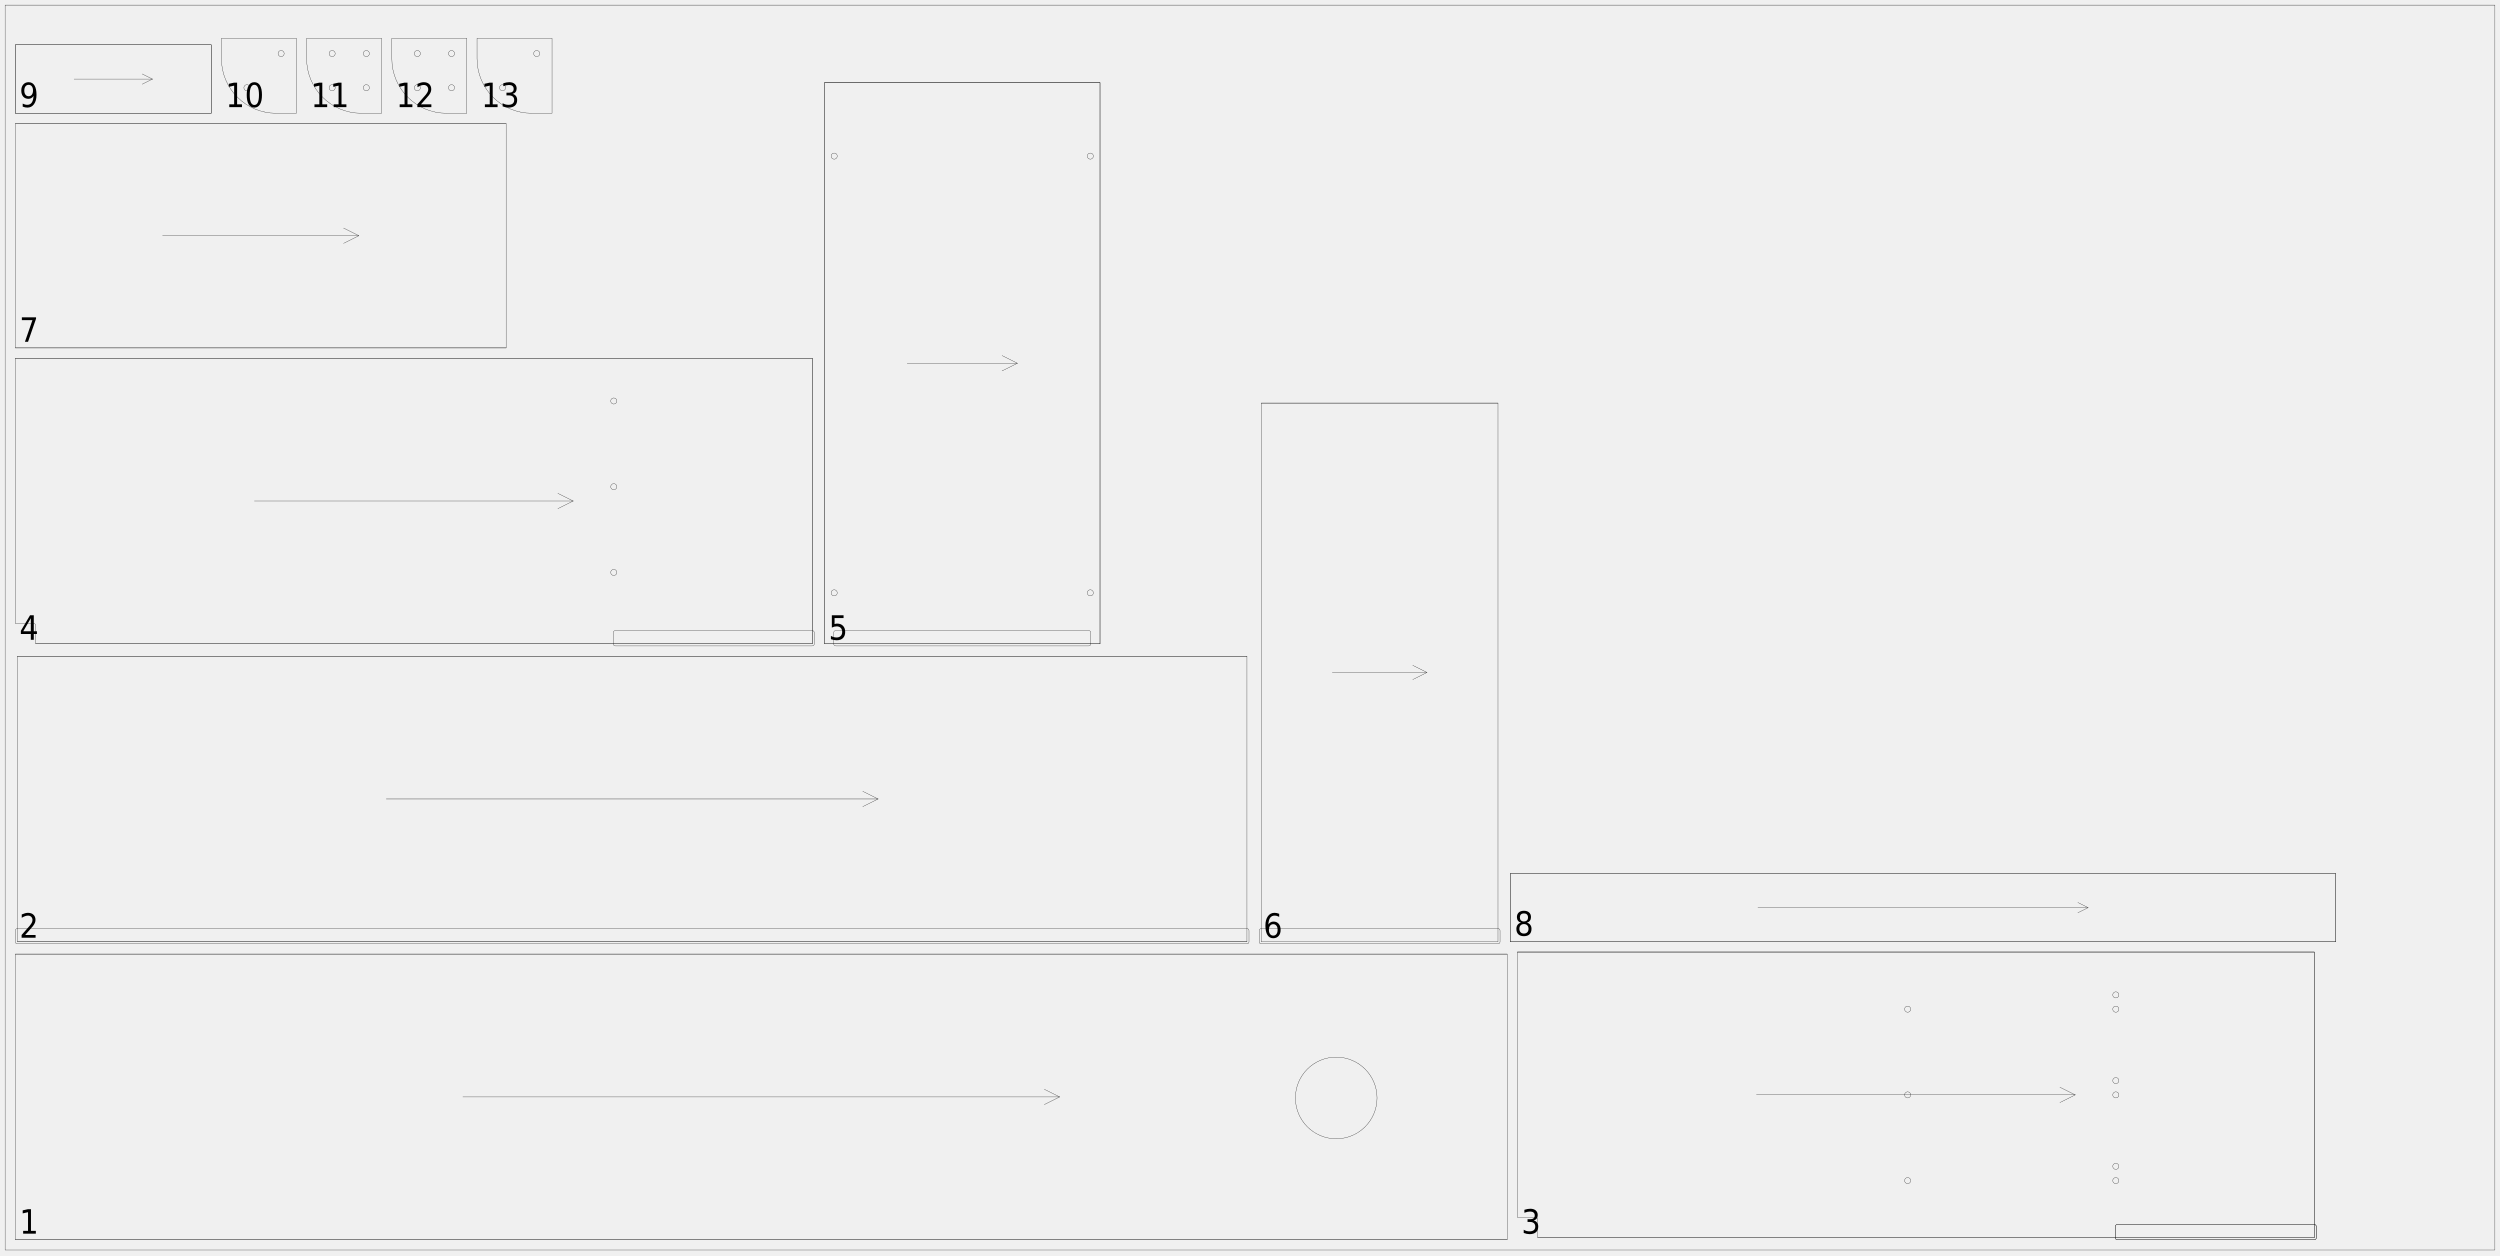
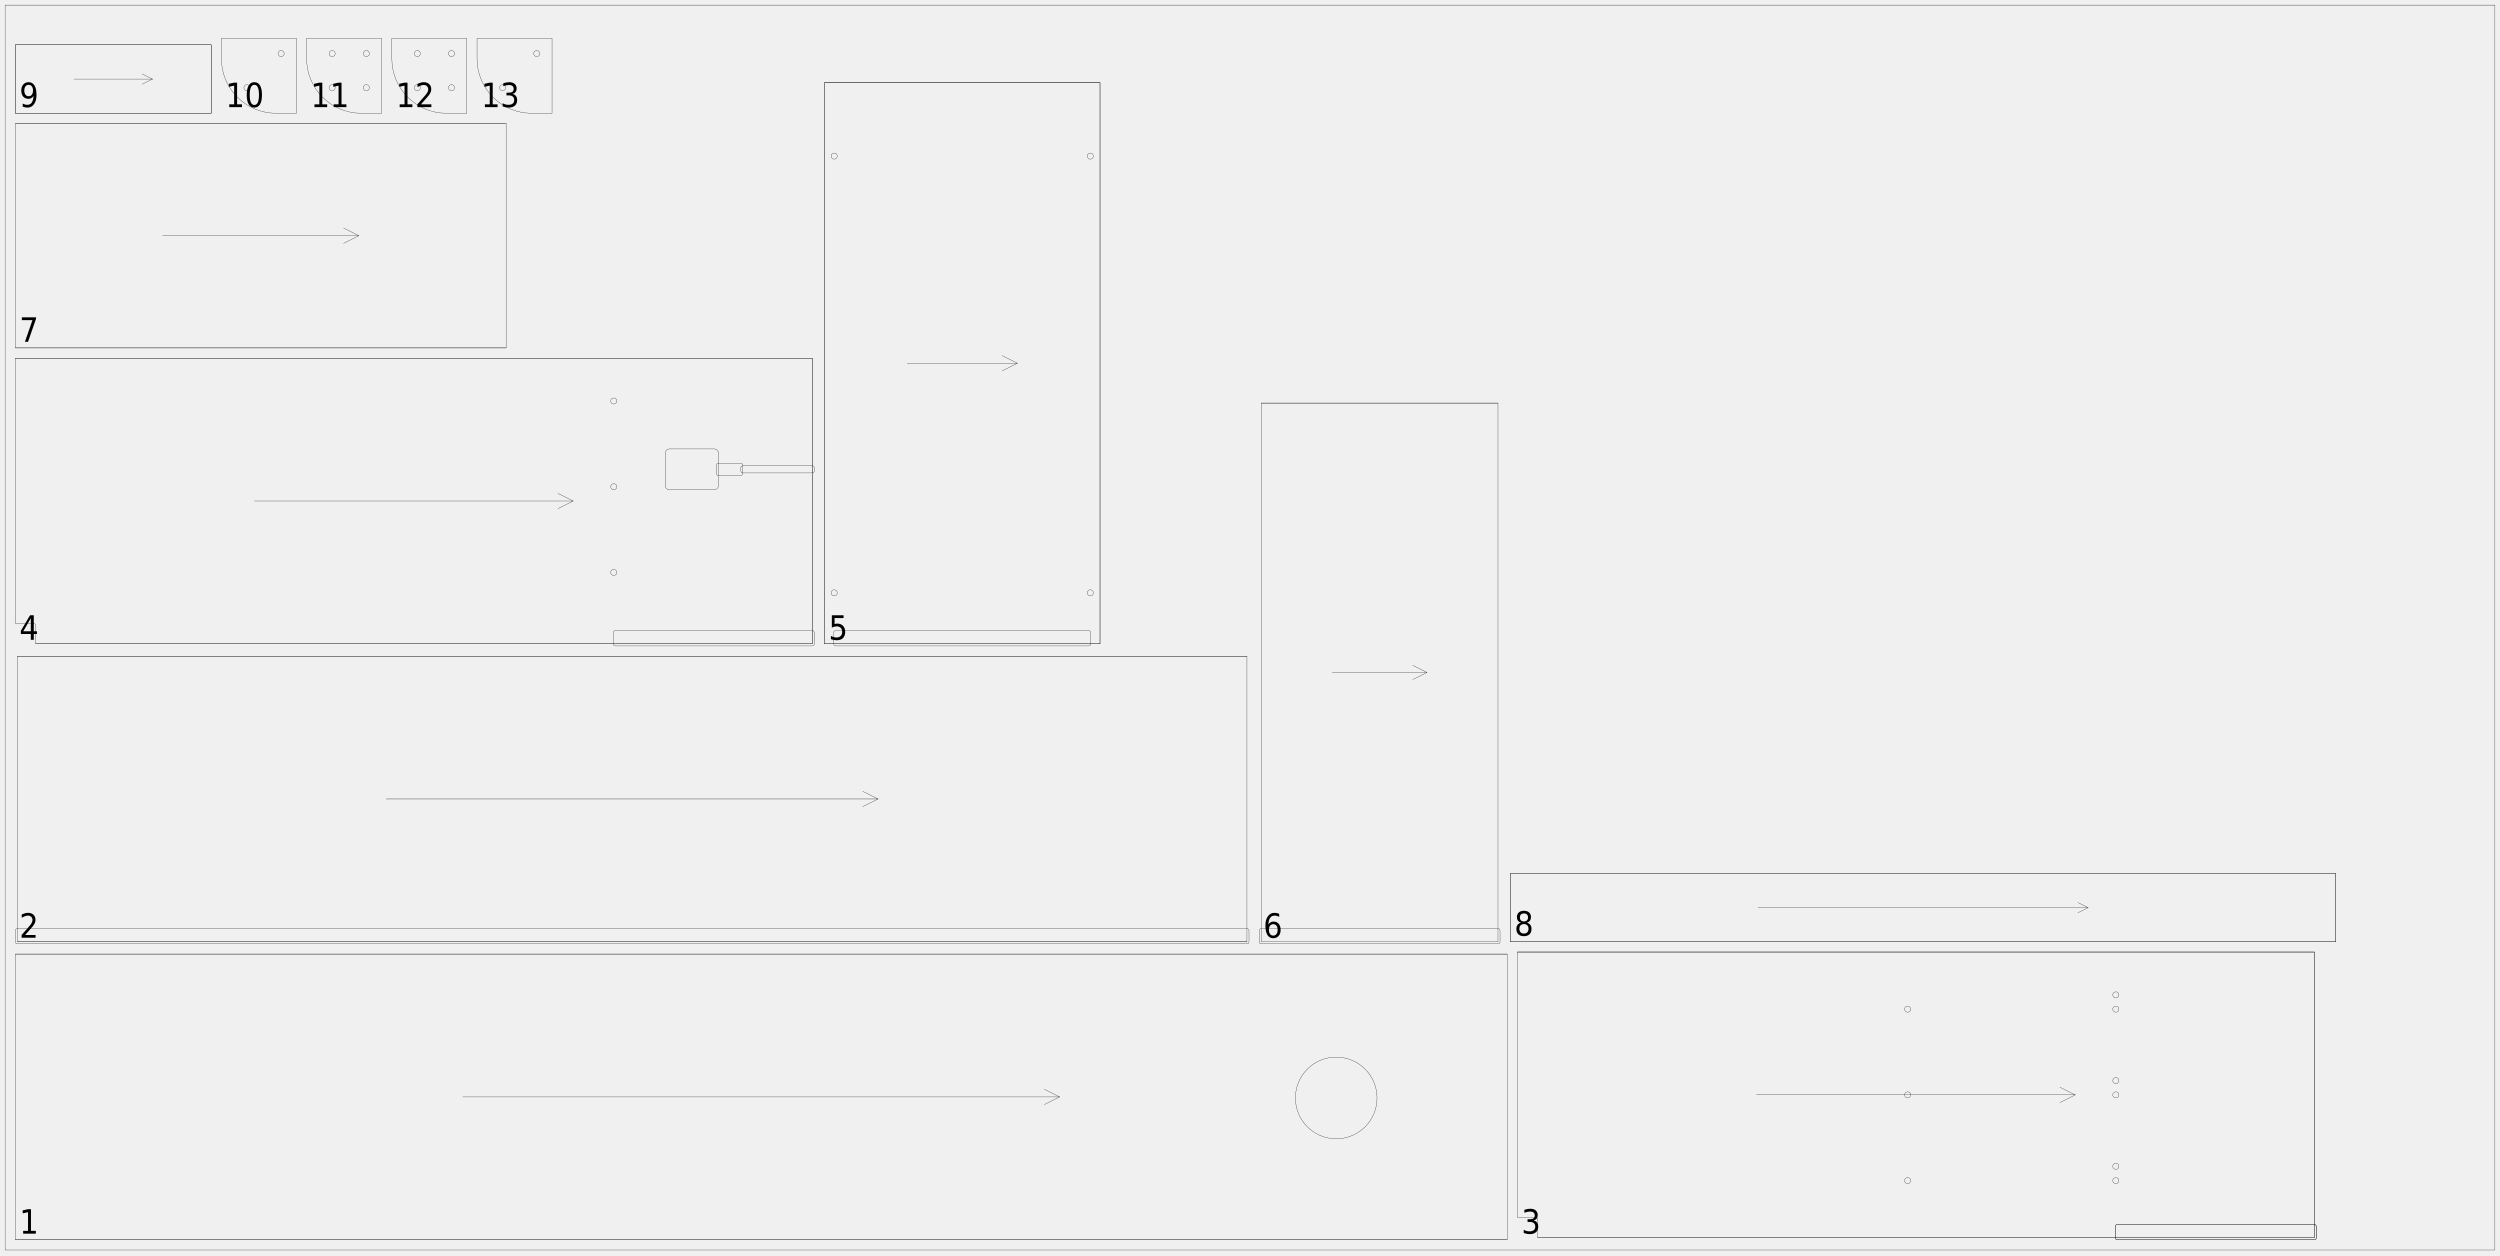
<svg xmlns="http://www.w3.org/2000/svg" width="2450mm" height="1230mm" viewBox="0 0 1000000 502041">
  <defs>
    <style>.walnut_19_sheet_04-C1 {stroke: #000000; stroke-width: 102; stroke-opacity: 1.000; fill: none; fill-opacity: 1.000;}</style>
    <style>.walnut_19_sheet_04-C2 {stroke: none; stroke-width: none; stroke-opacity: 1.000; fill: #000000; fill-opacity: 1.000;}</style>
  </defs>
  <rect fill="#ffffff" x="0" y="0" width="1000000" height="502041" fill-opacity="0.0" />
  <g stroke-linecap="round" stroke-linejoin="round" fill-rule="evenodd">
    <path d="M 6122 495918 l 596735 0 l 0 -114286 l -596735 0 l 0 114286" class="walnut_19_sheet_04-C1" vector-effect="non-scaling-stroke" style="stroke-width:1px;vector-effect:non-scaling-stroke" />
    <path d="M 550816 439184 c 0 9017 -7310 16327 -16327 16327 c -9017 0 -16327 -7310 -16327 -16327 c 0 -9017 7310 -16327 16327 -16327 c 9017 0 16327 7310 16327 16327" class="walnut_19_sheet_04-C1" vector-effect="non-scaling-stroke" style="stroke-width:1px;vector-effect:non-scaling-stroke" />
    <path d="M 6122 495918 l 596735 0" class="walnut_19_sheet_04-C1" vector-effect="non-scaling-stroke" style="stroke-width:1px;vector-effect:non-scaling-stroke" />
    <path d="M 6122 381633 l 596735 0" class="walnut_19_sheet_04-C1" vector-effect="non-scaling-stroke" style="stroke-width:1px;vector-effect:non-scaling-stroke" />
    <path d="M 185143 438776 l 238694 0" class="walnut_19_sheet_04-C1" vector-effect="non-scaling-stroke" style="stroke-width:1px;vector-effect:non-scaling-stroke" />
    <path d="M 417714 441837 l 6122 -3061" class="walnut_19_sheet_04-C1" vector-effect="non-scaling-stroke" style="stroke-width:1px;vector-effect:non-scaling-stroke" />
    <path d="M 417714 435714 l 6122 3061" class="walnut_19_sheet_04-C1" vector-effect="non-scaling-stroke" style="stroke-width:1px;vector-effect:non-scaling-stroke" />
    <path d="M 6943 376731 l 491837 0 l 0 -114286 l -491837 0 l 0 114286" class="walnut_19_sheet_04-C1" vector-effect="non-scaling-stroke" style="stroke-width:1px;vector-effect:non-scaling-stroke" />
    <path d="M 6939 377551 l 491845 0 c 451 0 816 -365 816 -816 l 0 -4494 c 0 -451 -365 -816 -816 -816 l -491845 0 c -451 0 -816 365 -816 816 l 0 4494 c 0 451 365 816 816 816" class="walnut_19_sheet_04-C1" vector-effect="non-scaling-stroke" style="stroke-width:1px;vector-effect:non-scaling-stroke" />
    <path d="M 6943 376731 l 491837 0" class="walnut_19_sheet_04-C1" vector-effect="non-scaling-stroke" style="stroke-width:1px;vector-effect:non-scaling-stroke" />
    <path d="M 6943 262445 l 491837 0" class="walnut_19_sheet_04-C1" vector-effect="non-scaling-stroke" style="stroke-width:1px;vector-effect:non-scaling-stroke" />
    <path d="M 154494 319588 l 196735 0" class="walnut_19_sheet_04-C1" vector-effect="non-scaling-stroke" style="stroke-width:1px;vector-effect:non-scaling-stroke" />
    <path d="M 345106 322649 l 6122 -3061" class="walnut_19_sheet_04-C1" vector-effect="non-scaling-stroke" style="stroke-width:1px;vector-effect:non-scaling-stroke" />
    <path d="M 345106 316527 l 6122 3061" class="walnut_19_sheet_04-C1" vector-effect="non-scaling-stroke" style="stroke-width:1px;vector-effect:non-scaling-stroke" />
    <path d="M 615102 487751 l 0 7347 l 310612 0 l 0 -114286 l -318776 0 l 0 106122 l 7347 0 c 451 0 816 365 816 816" class="walnut_19_sheet_04-C1" vector-effect="non-scaling-stroke" style="stroke-width:1px;vector-effect:non-scaling-stroke" />
    <path d="M 846939 495918 l 78780 0 c 451 0 816 -365 816 -816 l 0 -4494 c 0 -451 -365 -816 -816 -816 l -78780 0 c -451 0 -816 365 -816 816 l 0 4494 c 0 451 365 816 816 816" class="walnut_19_sheet_04-C1" vector-effect="non-scaling-stroke" style="stroke-width:1px;vector-effect:non-scaling-stroke" />
    <path d="M 846939 495918 l 78780 0 c 451 0 816 -365 816 -816 l 0 -4494 c 0 -451 -365 -816 -816 -816 l -78780 0 c -451 0 -816 365 -816 816 l 0 4494 c 0 451 365 816 816 816" class="walnut_19_sheet_04-C1" vector-effect="non-scaling-stroke" style="stroke-width:1px;vector-effect:non-scaling-stroke" />
    <path d="M 847551 466527 c 0 676 -548 1224 -1224 1224 c -676 0 -1224 -548 -1224 -1224 c 0 -676 548 -1224 1224 -1224 c 676 0 1224 548 1224 1224" class="walnut_19_sheet_04-C1" vector-effect="non-scaling-stroke" style="stroke-width:1px;vector-effect:non-scaling-stroke" />
    <path d="M 847551 432241 c 0 676 -548 1224 -1224 1224 c -676 0 -1224 -548 -1224 -1224 c 0 -676 548 -1224 1224 -1224 c 676 0 1224 548 1224 1224" class="walnut_19_sheet_04-C1" vector-effect="non-scaling-stroke" style="stroke-width:1px;vector-effect:non-scaling-stroke" />
    <path d="M 847551 397955 c 0 676 -548 1224 -1224 1224 c -676 0 -1224 -548 -1224 -1224 c 0 -676 548 -1224 1224 -1224 c 676 0 1224 548 1224 1224" class="walnut_19_sheet_04-C1" vector-effect="non-scaling-stroke" style="stroke-width:1px;vector-effect:non-scaling-stroke" />
    <path d="M 847551 472241 c 0 676 -548 1224 -1224 1224 c -676 0 -1224 -548 -1224 -1224 c 0 -676 548 -1224 1224 -1224 c 676 0 1224 548 1224 1224" class="walnut_19_sheet_04-C1" vector-effect="non-scaling-stroke" style="stroke-width:1px;vector-effect:non-scaling-stroke" />
    <path d="M 847551 437955 c 0 676 -548 1224 -1224 1224 c -676 0 -1224 -548 -1224 -1224 c 0 -676 548 -1224 1224 -1224 c 676 0 1224 548 1224 1224" class="walnut_19_sheet_04-C1" vector-effect="non-scaling-stroke" style="stroke-width:1px;vector-effect:non-scaling-stroke" />
    <path d="M 847551 403669 c 0 676 -548 1224 -1224 1224 c -676 0 -1224 -548 -1224 -1224 c 0 -676 548 -1224 1224 -1224 c 676 0 1224 548 1224 1224" class="walnut_19_sheet_04-C1" vector-effect="non-scaling-stroke" style="stroke-width:1px;vector-effect:non-scaling-stroke" />
    <path d="M 764286 472241 c 0 676 -548 1224 -1224 1224 c -676 0 -1224 -548 -1224 -1224 c 0 -676 548 -1224 1224 -1224 c 676 0 1224 548 1224 1224" class="walnut_19_sheet_04-C1" vector-effect="non-scaling-stroke" style="stroke-width:1px;vector-effect:non-scaling-stroke" />
    <path d="M 764286 437955 c 0 676 -548 1224 -1224 1224 c -676 0 -1224 -548 -1224 -1224 c 0 -676 548 -1224 1224 -1224 c 676 0 1224 548 1224 1224" class="walnut_19_sheet_04-C1" vector-effect="non-scaling-stroke" style="stroke-width:1px;vector-effect:non-scaling-stroke" />
    <path d="M 764286 403669 c 0 676 -548 1224 -1224 1224 c -676 0 -1224 -548 -1224 -1224 c 0 -676 548 -1224 1224 -1224 c 676 0 1224 548 1224 1224" class="walnut_19_sheet_04-C1" vector-effect="non-scaling-stroke" style="stroke-width:1px;vector-effect:non-scaling-stroke" />
    <path d="M 615102 495098 l 310612 0" class="walnut_19_sheet_04-C1" vector-effect="non-scaling-stroke" style="stroke-width:1px;vector-effect:non-scaling-stroke" />
    <path d="M 606939 380812 l 318776 0" class="walnut_19_sheet_04-C1" vector-effect="non-scaling-stroke" style="stroke-width:1px;vector-effect:non-scaling-stroke" />
    <path d="M 925714 495098 l 0 -114286" class="walnut_19_sheet_04-C1" vector-effect="non-scaling-stroke" style="stroke-width:1px;vector-effect:non-scaling-stroke" />
    <path d="M 702571 437955 l 127510 0" class="walnut_19_sheet_04-C1" vector-effect="non-scaling-stroke" style="stroke-width:1px;vector-effect:non-scaling-stroke" />
    <path d="M 823959 441016 l 6122 -3061" class="walnut_19_sheet_04-C1" vector-effect="non-scaling-stroke" style="stroke-width:1px;vector-effect:non-scaling-stroke" />
    <path d="M 823959 434894 l 6122 3061" class="walnut_19_sheet_04-C1" vector-effect="non-scaling-stroke" style="stroke-width:1px;vector-effect:non-scaling-stroke" />
    <path d="M 14286 250196 l 0 7347 l 310612 0 l 0 -114286 l -318776 0 l 0 106122 l 7347 0 c 451 0 816 365 816 816" class="walnut_19_sheet_04-C1" vector-effect="non-scaling-stroke" style="stroke-width:1px;vector-effect:non-scaling-stroke" />
    <path d="M 246122 258363 l 78780 0 c 451 0 816 -365 816 -816 l 0 -4494 c 0 -451 -365 -816 -816 -816 l -78780 0 c -451 0 -816 365 -816 816 l 0 4494 c 0 451 365 816 816 816" class="walnut_19_sheet_04-C1" vector-effect="non-scaling-stroke" style="stroke-width:1px;vector-effect:non-scaling-stroke" />
+     <path d="M 267755 195910 l 17959 0 c 902 0 1633 -731 1633 -1633 l 0 -13061 c 0 -902 -731 -1633 -1633 -1633 l -17959 0 c -902 0 -1633 731 -1633 1633 l 0 13061 c 0 902 731 1633 1633 1633" class="walnut_19_sheet_04-C1" vector-effect="non-scaling-stroke" style="stroke-width:1px;vector-effect:non-scaling-stroke" />
+     <path d="M 287347 190196 l 8980 0 c 451 0 816 -365 816 -816 l 0 -3265 c 0 -451 -365 -816 -816 -816 l -8980 0 c -451 0 -816 365 -816 816 l 0 3265 c 0 451 365 816 816 816" class="walnut_19_sheet_04-C1" vector-effect="non-scaling-stroke" style="stroke-width:1px;vector-effect:non-scaling-stroke" />
+     <path d="M 297143 189176 l 27759 0 c 451 0 816 -365 816 -816 l 0 -1224 c 0 -451 -365 -816 -816 -816 l -27759 0 c -451 0 -816 365 -816 816 l 0 1224 c 0 451 365 816 816 816" class="walnut_19_sheet_04-C1" vector-effect="non-scaling-stroke" style="stroke-width:1px;vector-effect:non-scaling-stroke" />
    <path d="M 246735 228971 c 0 676 -548 1224 -1224 1224 c -676 0 -1224 -548 -1224 -1224 c 0 -676 548 -1224 1224 -1224 c 676 0 1224 548 1224 1224" class="walnut_19_sheet_04-C1" vector-effect="non-scaling-stroke" style="stroke-width:1px;vector-effect:non-scaling-stroke" />
    <path d="M 246735 194686 c 0 676 -548 1224 -1224 1224 c -676 0 -1224 -548 -1224 -1224 c 0 -676 548 -1224 1224 -1224 c 676 0 1224 548 1224 1224" class="walnut_19_sheet_04-C1" vector-effect="non-scaling-stroke" style="stroke-width:1px;vector-effect:non-scaling-stroke" />
    <path d="M 246735 160400 c 0 676 -548 1224 -1224 1224 c -676 0 -1224 -548 -1224 -1224 c 0 -676 548 -1224 1224 -1224 c 676 0 1224 548 1224 1224" class="walnut_19_sheet_04-C1" vector-effect="non-scaling-stroke" style="stroke-width:1px;vector-effect:non-scaling-stroke" />
    <path d="M 14286 257543 l 310612 0" class="walnut_19_sheet_04-C1" vector-effect="non-scaling-stroke" style="stroke-width:1px;vector-effect:non-scaling-stroke" />
    <path d="M 6122 143257 l 318776 0" class="walnut_19_sheet_04-C1" vector-effect="non-scaling-stroke" style="stroke-width:1px;vector-effect:non-scaling-stroke" />
    <path d="M 324898 257543 l 0 -114286" class="walnut_19_sheet_04-C1" vector-effect="non-scaling-stroke" style="stroke-width:1px;vector-effect:non-scaling-stroke" />
    <path d="M 101755 200400 l 127510 0" class="walnut_19_sheet_04-C1" vector-effect="non-scaling-stroke" style="stroke-width:1px;vector-effect:non-scaling-stroke" />
    <path d="M 223143 203461 l 6122 -3061" class="walnut_19_sheet_04-C1" vector-effect="non-scaling-stroke" style="stroke-width:1px;vector-effect:non-scaling-stroke" />
    <path d="M 223143 197339 l 6122 3061" class="walnut_19_sheet_04-C1" vector-effect="non-scaling-stroke" style="stroke-width:1px;vector-effect:non-scaling-stroke" />
    <path d="M 329800 257543 l 110204 0 l 0 -224490 l -110204 0 l 0 224490" class="walnut_19_sheet_04-C1" vector-effect="non-scaling-stroke" style="stroke-width:1px;vector-effect:non-scaling-stroke" />
    <path d="M 334290 258363 l 101224 0 c 451 0 816 -365 816 -816 l 0 -4494 c 0 -451 -365 -816 -816 -816 l -101224 0 c -451 0 -816 365 -816 816 l 0 4494 c 0 451 365 816 816 816" class="walnut_19_sheet_04-C1" vector-effect="non-scaling-stroke" style="stroke-width:1px;vector-effect:non-scaling-stroke" />
    <path d="M 334902 237135 c 0 676 -548 1224 -1224 1224 c -676 0 -1224 -548 -1224 -1224 c 0 -676 548 -1224 1224 -1224 c 676 0 1224 548 1224 1224" class="walnut_19_sheet_04-C1" vector-effect="non-scaling-stroke" style="stroke-width:1px;vector-effect:non-scaling-stroke" />
    <path d="M 334902 62441 c 0 676 -548 1224 -1224 1224 c -676 0 -1224 -548 -1224 -1224 c 0 -676 548 -1224 1224 -1224 c 676 0 1224 548 1224 1224" class="walnut_19_sheet_04-C1" vector-effect="non-scaling-stroke" style="stroke-width:1px;vector-effect:non-scaling-stroke" />
    <path d="M 437351 237135 c 0 676 -548 1224 -1224 1224 c -676 0 -1224 -548 -1224 -1224 c 0 -676 548 -1224 1224 -1224 c 676 0 1224 548 1224 1224" class="walnut_19_sheet_04-C1" vector-effect="non-scaling-stroke" style="stroke-width:1px;vector-effect:non-scaling-stroke" />
    <path d="M 437351 62441 c 0 676 -548 1224 -1224 1224 c -676 0 -1224 -548 -1224 -1224 c 0 -676 548 -1224 1224 -1224 c 676 0 1224 548 1224 1224" class="walnut_19_sheet_04-C1" vector-effect="non-scaling-stroke" style="stroke-width:1px;vector-effect:non-scaling-stroke" />
    <path d="M 329800 257543 l 110204 0" class="walnut_19_sheet_04-C1" vector-effect="non-scaling-stroke" style="stroke-width:1px;vector-effect:non-scaling-stroke" />
    <path d="M 329800 33053 l 110204 0" class="walnut_19_sheet_04-C1" vector-effect="non-scaling-stroke" style="stroke-width:1px;vector-effect:non-scaling-stroke" />
    <path d="M 440004 257543 l 0 -224490" class="walnut_19_sheet_04-C1" vector-effect="non-scaling-stroke" style="stroke-width:1px;vector-effect:non-scaling-stroke" />
    <path d="M 329800 257543 l 0 -224490" class="walnut_19_sheet_04-C1" vector-effect="non-scaling-stroke" style="stroke-width:1px;vector-effect:non-scaling-stroke" />
    <path d="M 362861 145298 l 44082 0" class="walnut_19_sheet_04-C1" vector-effect="non-scaling-stroke" style="stroke-width:1px;vector-effect:non-scaling-stroke" />
    <path d="M 400820 148359 l 6122 -3061" class="walnut_19_sheet_04-C1" vector-effect="non-scaling-stroke" style="stroke-width:1px;vector-effect:non-scaling-stroke" />
    <path d="M 400820 142237 l 6122 3061" class="walnut_19_sheet_04-C1" vector-effect="non-scaling-stroke" style="stroke-width:1px;vector-effect:non-scaling-stroke" />
    <path d="M 504502 376731 l 94694 0 l 0 -215510 l -94694 0 l 0 215510" class="walnut_19_sheet_04-C1" vector-effect="non-scaling-stroke" style="stroke-width:1px;vector-effect:non-scaling-stroke" />
    <path d="M 504498 377551 l 94702 0 c 451 0 816 -365 816 -816 l 0 -4494 c 0 -451 -365 -816 -816 -816 l -94702 0 c -451 0 -816 365 -816 816 l 0 4494 c 0 451 365 816 816 816" class="walnut_19_sheet_04-C1" vector-effect="non-scaling-stroke" style="stroke-width:1px;vector-effect:non-scaling-stroke" />
    <path d="M 504502 161220 l 94694 0" class="walnut_19_sheet_04-C1" vector-effect="non-scaling-stroke" style="stroke-width:1px;vector-effect:non-scaling-stroke" />
    <path d="M 532910 268976 l 37878 0" class="walnut_19_sheet_04-C1" vector-effect="non-scaling-stroke" style="stroke-width:1px;vector-effect:non-scaling-stroke" />
    <path d="M 565106 271816 l 5682 -2841" class="walnut_19_sheet_04-C1" vector-effect="non-scaling-stroke" style="stroke-width:1px;vector-effect:non-scaling-stroke" />
    <path d="M 565106 266135 l 5682 2841" class="walnut_19_sheet_04-C1" vector-effect="non-scaling-stroke" style="stroke-width:1px;vector-effect:non-scaling-stroke" />
    <path d="M 6122 139176 l 196327 0 l 0 -89796 l -196327 0 l 0 89796" class="walnut_19_sheet_04-C1" vector-effect="non-scaling-stroke" style="stroke-width:1px;vector-effect:non-scaling-stroke" />
    <path d="M 6122 139176 l 196327 0" class="walnut_19_sheet_04-C1" vector-effect="non-scaling-stroke" style="stroke-width:1px;vector-effect:non-scaling-stroke" />
    <path d="M 6122 49380 l 196327 0" class="walnut_19_sheet_04-C1" vector-effect="non-scaling-stroke" style="stroke-width:1px;vector-effect:non-scaling-stroke" />
    <path d="M 65020 94278 l 78531 0" class="walnut_19_sheet_04-C1" vector-effect="non-scaling-stroke" style="stroke-width:1px;vector-effect:non-scaling-stroke" />
    <path d="M 137429 97339 l 6122 -3061" class="walnut_19_sheet_04-C1" vector-effect="non-scaling-stroke" style="stroke-width:1px;vector-effect:non-scaling-stroke" />
    <path d="M 137429 91216 l 6122 3061" class="walnut_19_sheet_04-C1" vector-effect="non-scaling-stroke" style="stroke-width:1px;vector-effect:non-scaling-stroke" />
    <path d="M 604098 376731 l 330204 0 l 0 -27347 l -330204 0 l 0 27347" class="walnut_19_sheet_04-C1" vector-effect="non-scaling-stroke" style="stroke-width:1px;vector-effect:non-scaling-stroke" />
    <path d="M 604098 376731 l 330204 0" class="walnut_19_sheet_04-C1" vector-effect="non-scaling-stroke" style="stroke-width:1px;vector-effect:non-scaling-stroke" />
    <path d="M 604098 349384 l 330204 0" class="walnut_19_sheet_04-C1" vector-effect="non-scaling-stroke" style="stroke-width:1px;vector-effect:non-scaling-stroke" />
    <path d="M 934302 376731 l 0 -27347" class="walnut_19_sheet_04-C1" vector-effect="non-scaling-stroke" style="stroke-width:1px;vector-effect:non-scaling-stroke" />
    <path d="M 604098 376731 l 0 -27347" class="walnut_19_sheet_04-C1" vector-effect="non-scaling-stroke" style="stroke-width:1px;vector-effect:non-scaling-stroke" />
    <path d="M 703159 363057 l 132082 0" class="walnut_19_sheet_04-C1" vector-effect="non-scaling-stroke" style="stroke-width:1px;vector-effect:non-scaling-stroke" />
    <path d="M 831139 365108 l 4102 -2051" class="walnut_19_sheet_04-C1" vector-effect="non-scaling-stroke" style="stroke-width:1px;vector-effect:non-scaling-stroke" />
    <path d="M 831139 361006 l 4102 2051" class="walnut_19_sheet_04-C1" vector-effect="non-scaling-stroke" style="stroke-width:1px;vector-effect:non-scaling-stroke" />
    <path d="M 6122 45298 l 78367 0 l 0 -27347 l -78367 0 l 0 27347" class="walnut_19_sheet_04-C1" vector-effect="non-scaling-stroke" style="stroke-width:1px;vector-effect:non-scaling-stroke" />
    <path d="M 6122 45298 l 78367 0" class="walnut_19_sheet_04-C1" vector-effect="non-scaling-stroke" style="stroke-width:1px;vector-effect:non-scaling-stroke" />
    <path d="M 6122 17951 l 78367 0" class="walnut_19_sheet_04-C1" vector-effect="non-scaling-stroke" style="stroke-width:1px;vector-effect:non-scaling-stroke" />
    <path d="M 84490 45298 l 0 -27347" class="walnut_19_sheet_04-C1" vector-effect="non-scaling-stroke" style="stroke-width:1px;vector-effect:non-scaling-stroke" />
    <path d="M 6122 45298 l 0 -27347" class="walnut_19_sheet_04-C1" vector-effect="non-scaling-stroke" style="stroke-width:1px;vector-effect:non-scaling-stroke" />
    <path d="M 29633 31624 l 31347 0" class="walnut_19_sheet_04-C1" vector-effect="non-scaling-stroke" style="stroke-width:1px;vector-effect:non-scaling-stroke" />
    <path d="M 56878 33676 l 4102 -2051" class="walnut_19_sheet_04-C1" vector-effect="non-scaling-stroke" style="stroke-width:1px;vector-effect:non-scaling-stroke" />
    <path d="M 56878 29573 l 4102 2051" class="walnut_19_sheet_04-C1" vector-effect="non-scaling-stroke" style="stroke-width:1px;vector-effect:non-scaling-stroke" />
    <path d="M 88571 23461 c 0 12060 9777 21837 21837 21837 l 8163 0 l 0 -30000 l -30000 0 l 0 8163" class="walnut_19_sheet_04-C1" vector-effect="non-scaling-stroke" style="stroke-width:1px;vector-effect:non-scaling-stroke" />
    <path d="M 100000 35094 c 0 676 -548 1224 -1224 1224 c -676 0 -1224 -548 -1224 -1224 c 0 -676 548 -1224 1224 -1224 c 676 0 1224 548 1224 1224" class="walnut_19_sheet_04-C1" vector-effect="non-scaling-stroke" style="stroke-width:1px;vector-effect:non-scaling-stroke" />
    <path d="M 113673 21420 c 0 676 -548 1224 -1224 1224 c -676 0 -1224 -548 -1224 -1224 c 0 -676 548 -1224 1224 -1224 c 676 0 1224 548 1224 1224" class="walnut_19_sheet_04-C1" vector-effect="non-scaling-stroke" style="stroke-width:1px;vector-effect:non-scaling-stroke" />
    <path d="M 122653 23461 c 0 12060 9777 21837 21837 21837 l 8163 0 l 0 -30000 l -30000 0 l 0 8163" class="walnut_19_sheet_04-C1" vector-effect="non-scaling-stroke" style="stroke-width:1px;vector-effect:non-scaling-stroke" />
    <path d="M 134082 35094 c 0 676 -548 1224 -1224 1224 c -676 0 -1224 -548 -1224 -1224 c 0 -676 548 -1224 1224 -1224 c 676 0 1224 548 1224 1224" class="walnut_19_sheet_04-C1" vector-effect="non-scaling-stroke" style="stroke-width:1px;vector-effect:non-scaling-stroke" />
    <path d="M 147755 21420 c 0 676 -548 1224 -1224 1224 c -676 0 -1224 -548 -1224 -1224 c 0 -676 548 -1224 1224 -1224 c 676 0 1224 548 1224 1224" class="walnut_19_sheet_04-C1" vector-effect="non-scaling-stroke" style="stroke-width:1px;vector-effect:non-scaling-stroke" />
    <path d="M 147755 35094 c 0 676 -548 1224 -1224 1224 c -676 0 -1224 -548 -1224 -1224 c 0 -676 548 -1224 1224 -1224 c 676 0 1224 548 1224 1224" class="walnut_19_sheet_04-C1" vector-effect="non-scaling-stroke" style="stroke-width:1px;vector-effect:non-scaling-stroke" />
    <path d="M 134082 21420 c 0 676 -548 1224 -1224 1224 c -676 0 -1224 -548 -1224 -1224 c 0 -676 548 -1224 1224 -1224 c 676 0 1224 548 1224 1224" class="walnut_19_sheet_04-C1" vector-effect="non-scaling-stroke" style="stroke-width:1px;vector-effect:non-scaling-stroke" />
    <path d="M 156735 23461 c 0 12060 9777 21837 21837 21837 l 8163 0 l 0 -30000 l -30000 0 l 0 8163" class="walnut_19_sheet_04-C1" vector-effect="non-scaling-stroke" style="stroke-width:1px;vector-effect:non-scaling-stroke" />
    <path d="M 181837 35094 c 0 676 -548 1224 -1224 1224 c -676 0 -1224 -548 -1224 -1224 c 0 -676 548 -1224 1224 -1224 c 676 0 1224 548 1224 1224" class="walnut_19_sheet_04-C1" vector-effect="non-scaling-stroke" style="stroke-width:1px;vector-effect:non-scaling-stroke" />
    <path d="M 168163 21420 c 0 676 -548 1224 -1224 1224 c -676 0 -1224 -548 -1224 -1224 c 0 -676 548 -1224 1224 -1224 c 676 0 1224 548 1224 1224" class="walnut_19_sheet_04-C1" vector-effect="non-scaling-stroke" style="stroke-width:1px;vector-effect:non-scaling-stroke" />
    <path d="M 168163 35094 c 0 676 -548 1224 -1224 1224 c -676 0 -1224 -548 -1224 -1224 c 0 -676 548 -1224 1224 -1224 c 676 0 1224 548 1224 1224" class="walnut_19_sheet_04-C1" vector-effect="non-scaling-stroke" style="stroke-width:1px;vector-effect:non-scaling-stroke" />
    <path d="M 181837 21420 c 0 676 -548 1224 -1224 1224 c -676 0 -1224 -548 -1224 -1224 c 0 -676 548 -1224 1224 -1224 c 676 0 1224 548 1224 1224" class="walnut_19_sheet_04-C1" vector-effect="non-scaling-stroke" style="stroke-width:1px;vector-effect:non-scaling-stroke" />
    <path d="M 190816 23461 c 0 12060 9777 21837 21837 21837 l 8163 0 l 0 -30000 l -30000 0 l 0 8163" class="walnut_19_sheet_04-C1" vector-effect="non-scaling-stroke" style="stroke-width:1px;vector-effect:non-scaling-stroke" />
    <path d="M 202245 35094 c 0 676 -548 1224 -1224 1224 c -676 0 -1224 -548 -1224 -1224 c 0 -676 548 -1224 1224 -1224 c 676 0 1224 548 1224 1224" class="walnut_19_sheet_04-C1" vector-effect="non-scaling-stroke" style="stroke-width:1px;vector-effect:non-scaling-stroke" />
    <path d="M 215918 21420 c 0 676 -548 1224 -1224 1224 c -676 0 -1224 -548 -1224 -1224 c 0 -676 548 -1224 1224 -1224 c 676 0 1224 548 1224 1224" class="walnut_19_sheet_04-C1" vector-effect="non-scaling-stroke" style="stroke-width:1px;vector-effect:non-scaling-stroke" />
    <path d="M 2041 500000 l 995918 0 l 0 -497959 l -995918 0 l 0 497959" class="walnut_19_sheet_04-C1" vector-effect="non-scaling-stroke" style="stroke-width:1px;vector-effect:non-scaling-stroke" />
    <path d="M 9258 492354 l 1949 0 l 0 -7473 l -2126 472 l 0 -1207 l 2113 -472 l 1194 0 l 0 8681 l 1949 0 l 0 1115 l -5078 0 l 0 -1115 Z" class="walnut_19_sheet_04-C2" vector-effect="non-scaling-stroke" style="stroke-width:1px;vector-effect:non-scaling-stroke" />
    <path d="M 10078 373987 l 4160 0 l 0 1115 l -5597 0 l 0 -1115 q 676 -781 1850 -2096 q 1174 -1316 1476 -1696 q 571 -715 797 -1211 q 226 -495 226 -974 q 0 -781 -492 -1273 q -492 -492 -1286 -492 q -558 0 -1181 217 q -623 217 -1332 656 l 0 -1338 q 722 -322 1348 -486 q 627 -164 1145 -164 q 1371 0 2185 761 q 814 761 814 2034 q 0 604 -203 1145 q -203 541 -741 1276 q -151 190 -942 1099 q -791 909 -2228 2542 Z" class="walnut_19_sheet_04-C2" vector-effect="non-scaling-stroke" style="stroke-width:1px;vector-effect:non-scaling-stroke" />
    <path d="M 613479 488188 q 853 203 1335 846 q 482 643 482 1588 q 0 1450 -896 2244 q -896 794 -2549 794 q -558 0 -1145 -121 q -587 -121 -1217 -364 l 0 -1279 q 499 322 1089 486 q 591 164 1234 164 q 1122 0 1709 -492 q 587 -492 587 -1430 q 0 -866 -545 -1355 q -545 -489 -1522 -489 l -1024 0 l 0 -1089 l 1069 0 q 879 0 1348 -390 q 469 -390 469 -1125 q 0 -755 -482 -1158 q -482 -404 -1381 -404 q -492 0 -1050 118 q -558 118 -1234 367 l 0 -1181 q 676 -210 1270 -315 q 594 -105 1119 -105 q 1358 0 2152 686 q 794 686 794 1854 q 0 814 -420 1375 q -420 561 -1194 778 Z" class="walnut_19_sheet_04-C2" vector-effect="non-scaling-stroke" style="stroke-width:1px;vector-effect:non-scaling-stroke" />
    <path d="M 12328 247273 l -3012 5229 l 3012 0 l 0 -5229 m -315 -1155 l 1503 0 l 0 6384 l 1253 0 l 0 1102 l -1253 0 l 0 2310 l -1188 0 l 0 -2310 l -3983 0 l 0 -1279 l 3668 -6207 Z" class="walnut_19_sheet_04-C2" vector-effect="non-scaling-stroke" style="stroke-width:1px;vector-effect:non-scaling-stroke" />
    <path d="M 332738 246118 l 4685 0 l 0 1115 l -3596 0 l 0 2401 q 262 -98 522 -148 q 259 -49 522 -49 q 1476 0 2339 899 q 863 899 863 2434 q 0 1581 -886 2457 q -886 876 -2500 876 q -558 0 -1132 -105 q -574 -105 -1191 -315 l 0 -1332 q 531 322 1099 479 q 568 157 1197 157 q 1024 0 1621 -597 q 597 -597 597 -1621 q 0 -1024 -597 -1621 q -597 -597 -1621 -597 q -479 0 -955 118 q -476 118 -968 367 l 0 -4921 Z" class="walnut_19_sheet_04-C2" vector-effect="non-scaling-stroke" style="stroke-width:1px;vector-effect:non-scaling-stroke" />
    <path d="M 509304 369676 q -800 0 -1270 610 q -469 610 -469 1673 q 0 1056 469 1670 q 469 613 1270 613 q 807 0 1276 -613 q 469 -613 469 -1670 q 0 -1063 -469 -1673 q -469 -610 -1276 -610 m 2369 -4153 l 0 1207 q -446 -236 -905 -361 q -459 -125 -905 -125 q -1181 0 -1804 886 q -623 886 -709 2677 q 348 -571 873 -876 q 525 -305 1155 -305 q 1332 0 2103 896 q 771 896 771 2437 q 0 1509 -804 2421 q -804 912 -2142 912 q -1529 0 -2336 -1302 q -807 -1302 -807 -3776 q 0 -2323 991 -3704 q 991 -1381 2664 -1381 q 446 0 905 98 q 459 98 951 295 Z" class="walnut_19_sheet_04-C2" vector-effect="non-scaling-stroke" style="stroke-width:1px;vector-effect:non-scaling-stroke" />
    <path d="M 8746 126931 l 5669 0 l 0 564 l -3202 9232 l -1240 0 l 3005 -8681 l -4232 0 l 0 -1115 Z" class="walnut_19_sheet_04-C2" vector-effect="non-scaling-stroke" style="stroke-width:1px;vector-effect:non-scaling-stroke" />
    <path d="M 609575 369630 q -853 0 -1338 505 q -486 505 -486 1391 q 0 886 486 1391 q 486 505 1338 505 q 853 0 1342 -508 q 489 -508 489 -1388 q 0 -886 -489 -1391 q -489 -505 -1342 -505 m -1194 -564 q -768 -210 -1194 -794 q -426 -584 -426 -1424 q 0 -1174 751 -1857 q 751 -682 2064 -682 q 1319 0 2067 682 q 748 682 748 1857 q 0 840 -426 1424 q -426 584 -1188 794 q 860 223 1342 873 q 482 650 482 1588 q 0 1424 -784 2185 q -784 761 -2241 761 q -1457 0 -2241 -761 q -784 -761 -784 -2185 q 0 -938 486 -1588 q 486 -650 1345 -873 m -433 -2093 q 0 761 426 1188 q 426 426 1201 426 q 768 0 1201 -426 q 433 -426 433 -1188 q 0 -761 -433 -1188 q -433 -426 -1201 -426 q -774 0 -1201 426 q -426 426 -426 1188 Z" class="walnut_19_sheet_04-C2" vector-effect="non-scaling-stroke" style="stroke-width:1px;vector-effect:non-scaling-stroke" />
    <path d="M 9080 42646 l 0 -1207 q 453 236 912 361 q 459 125 905 125 q 1181 0 1804 -882 q 623 -882 709 -2680 q -341 564 -866 866 q -525 302 -1161 302 q -1325 0 -2096 -889 q -771 -889 -771 -2431 q 0 -1509 804 -2421 q 804 -912 2136 -912 q 1529 0 2336 1302 q 807 1302 807 3783 q 0 2316 -987 3697 q -987 1381 -2661 1381 q -453 0 -912 -98 q -459 -98 -958 -295 m 2375 -4153 q 807 0 1276 -610 q 469 -610 469 -1673 q 0 -1056 -469 -1670 q -469 -613 -1276 -613 q -800 0 -1270 613 q -469 613 -469 1670 q 0 1063 469 1673 q 469 610 1270 610 Z" class="walnut_19_sheet_04-C2" vector-effect="non-scaling-stroke" style="stroke-width:1px;vector-effect:non-scaling-stroke" />
    <path d="M 91707 41734 l 1949 0 l 0 -7473 l -2126 472 l 0 -1207 l 2113 -472 l 1194 0 l 0 8681 l 1949 0 l 0 1115 l -5078 0 l 0 -1115 Z M 101739 33926 q -919 0 -1384 1007 q -466 1007 -466 3028 q 0 2014 466 3021 q 466 1007 1384 1007 q 925 0 1388 -1007 q 463 -1007 463 -3021 q 0 -2021 -463 -3028 q -463 -1007 -1388 -1007 m 0 -1050 q 1483 0 2264 1302 q 781 1302 781 3783 q 0 2474 -781 3776 q -781 1302 -2264 1302 q -1483 0 -2264 -1302 q -781 -1302 -781 -3776 q 0 -2480 781 -3783 q 781 -1302 2264 -1302 Z" class="walnut_19_sheet_04-C2" vector-effect="non-scaling-stroke" style="stroke-width:1px;vector-effect:non-scaling-stroke" />
    <path d="M 125788 41734 l 1949 0 l 0 -7473 l -2126 472 l 0 -1207 l 2113 -472 l 1194 0 l 0 8681 l 1949 0 l 0 1115 l -5078 0 l 0 -1115 Z M 133478 41734 l 1949 0 l 0 -7473 l -2126 472 l 0 -1207 l 2113 -472 l 1194 0 l 0 8681 l 1949 0 l 0 1115 l -5078 0 l 0 -1115 Z" class="walnut_19_sheet_04-C2" vector-effect="non-scaling-stroke" style="stroke-width:1px;vector-effect:non-scaling-stroke" />
    <path d="M 159870 41734 l 1949 0 l 0 -7473 l -2126 472 l 0 -1207 l 2113 -472 l 1194 0 l 0 8681 l 1949 0 l 0 1115 l -5078 0 l 0 -1115 Z M 168380 41734 l 4160 0 l 0 1115 l -5597 0 l 0 -1115 q 676 -781 1850 -2096 q 1174 -1316 1476 -1696 q 571 -715 797 -1211 q 226 -495 226 -974 q 0 -781 -492 -1273 q -492 -492 -1286 -492 q -558 0 -1181 217 q -623 217 -1332 656 l 0 -1338 q 722 -322 1348 -486 q 627 -164 1145 -164 q 1371 0 2185 761 q 814 761 814 2034 q 0 604 -203 1145 q -203 541 -741 1276 q -151 190 -942 1099 q -791 909 -2228 2542 Z" class="walnut_19_sheet_04-C2" vector-effect="non-scaling-stroke" style="stroke-width:1px;vector-effect:non-scaling-stroke" />
    <path d="M 193952 41734 l 1949 0 l 0 -7473 l -2126 472 l 0 -1207 l 2113 -472 l 1194 0 l 0 8681 l 1949 0 l 0 1115 l -5078 0 l 0 -1115 Z M 205047 37567 q 853 203 1335 846 q 482 643 482 1588 q 0 1450 -896 2244 q -896 794 -2549 794 q -558 0 -1145 -121 q -587 -121 -1217 -364 l 0 -1279 q 499 322 1089 486 q 591 164 1234 164 q 1122 0 1709 -492 q 587 -492 587 -1430 q 0 -866 -545 -1355 q -545 -489 -1522 -489 l -1024 0 l 0 -1089 l 1069 0 q 879 0 1348 -390 q 469 -390 469 -1125 q 0 -755 -482 -1158 q -482 -404 -1381 -404 q -492 0 -1050 118 q -558 118 -1234 367 l 0 -1181 q 676 -210 1270 -315 q 594 -105 1119 -105 q 1358 0 2152 686 q 794 686 794 1854 q 0 814 -420 1375 q -420 561 -1194 778 Z" class="walnut_19_sheet_04-C2" vector-effect="non-scaling-stroke" style="stroke-width:1px;vector-effect:non-scaling-stroke" />
  </g>
  <path d="M 6122.449 495918.367 L 602857.143 495918.367 L 602857.143 381632.653 L 6122.449 381632.653 L 6122.449 495918.367 Z" class="plan-part-hit" data-part="walnut_19/Shelves_Bottom_1.dxf" fill="transparent" stroke="none" fill-rule="evenodd" tabindex="0" role="link" aria-label="View Shelves Bottom 1 in Parts list" />
  <path d="M 6942.857 376730.612 L 498779.592 376730.612 L 498779.592 262444.898 L 6942.857 262444.898 L 6942.857 376730.612 Z" class="plan-part-hit" data-part="walnut_19/Shelves_Middle_1.dxf" fill="transparent" stroke="none" fill-rule="evenodd" tabindex="0" role="link" aria-label="View Shelves Middle 1 in Parts list" />
  <path d="M 615102.041 487751.02 L 615102.041 495097.959 L 925714.286 495097.959 L 925714.286 380812.245 L 606938.776 380812.245 L 606938.776 486934.694 L 614285.714 486934.694 L 614603.465 486998.845 L 614862.944 487173.79 L 615037.89 487433.269 L 615102.041 487751.02 Z" class="plan-part-hit" data-part="walnut_19/Shelves_Side_1_Middle.dxf" fill="transparent" stroke="none" fill-rule="evenodd" tabindex="0" role="link" aria-label="View Shelves Side 1 Middle in Parts list" />
  <path d="M 14285.714 250195.918 L 14285.714 257542.857 L 324897.959 257542.857 L 324897.959 143257.143 L 6122.449 143257.143 L 6122.449 249379.592 L 13469.388 249379.592 L 13787.139 249443.743 L 14046.618 249618.688 L 14221.563 249878.167 L 14285.714 250195.918 Z" class="plan-part-hit" data-part="walnut_19/Shelves_Side_1_Right.dxf" fill="transparent" stroke="none" fill-rule="evenodd" tabindex="0" role="link" aria-label="View Shelves Side 1 Right in Parts list" />
  <path d="M 329800 257542.857 L 440004.082 257542.857 L 440004.082 33053.061 L 329800 33053.061 L 329800 257542.857 Z" class="plan-part-hit" data-part="walnut_19/Small_Chest_Top_1.dxf" fill="transparent" stroke="none" fill-rule="evenodd" tabindex="0" role="link" aria-label="View Small Chest Top 1 in Parts list" />
  <path d="M 504502.041 376730.612 L 599195.918 376730.612 L 599195.918 161220.408 L 504502.041 161220.408 L 504502.041 376730.612 Z" class="plan-part-hit" data-part="walnut_19/Small_Chest_Bottom_1.dxf" fill="transparent" stroke="none" fill-rule="evenodd" tabindex="0" role="link" aria-label="View Small Chest Bottom 1 in Parts list" />
  <path d="M 6122.449 139175.51 L 202448.98 139175.51 L 202448.98 49379.592 L 6122.449 49379.592 L 6122.449 139175.51 Z" class="plan-part-hit" data-part="walnut_19/Shelves_Side_2.dxf" fill="transparent" stroke="none" fill-rule="evenodd" tabindex="0" role="link" aria-label="View Shelves Side 2 in Parts list" />
  <path d="M 604097.959 376730.612 L 934302.041 376730.612 L 934302.041 349383.673 L 604097.959 349383.673 L 604097.959 376730.612 Z" class="plan-part-hit" data-part="walnut_19/Chest_Facade_3.dxf" fill="transparent" stroke="none" fill-rule="evenodd" tabindex="0" role="link" aria-label="View Chest Facade 3 in Parts list" />
  <path d="M 6122.449 45297.959 L 84489.796 45297.959 L 84489.796 17951.02 L 6122.449 17951.02 L 6122.449 45297.959 Z" class="plan-part-hit" data-part="walnut_19/Chest_Facade_2.dxf" fill="transparent" stroke="none" fill-rule="evenodd" tabindex="0" role="link" aria-label="View Chest Facade 2 in Parts list" />
  <path d="M 88571.429 23461.224 L 88684.169 25693.904 L 89015.073 27862.088 L 89553.165 29954.801 L 90287.467 31961.067 L 91207.005 33869.909 L 92300.8 35670.351 L 93557.877 37351.416 L 94967.26 38902.128 L 96517.972 40311.511 L 98199.037 41568.588 L 99999.479 42662.383 L 101908.321 43581.92 L 103914.586 44316.223 L 106007.3 44854.314 L 108175.484 45185.219 L 110408.163 45297.959 L 118571.429 45297.959 L 118571.429 15297.959 L 88571.429 15297.959 L 88571.429 23461.224 Z" class="plan-part-hit" data-part="walnut_19/Round_Clamp_2_Layer_1.dxf" fill="transparent" stroke="none" fill-rule="evenodd" tabindex="0" role="link" aria-label="View Round Clamp 2 Layer 1 in Parts list" />
  <path d="M 122653.061 23461.224 L 122765.802 25693.904 L 123096.706 27862.088 L 123634.798 29954.801 L 124369.1 31961.067 L 125288.637 33869.909 L 126382.433 35670.351 L 127639.51 37351.416 L 129048.893 38902.128 L 130599.605 40311.511 L 132280.67 41568.588 L 134081.111 42662.383 L 135989.953 43581.92 L 137996.219 44316.223 L 140088.932 44854.314 L 142257.117 45185.219 L 144489.796 45297.959 L 152653.061 45297.959 L 152653.061 15297.959 L 122653.061 15297.959 L 122653.061 23461.224 Z" class="plan-part-hit" data-part="walnut_19/Round_Clamp_2_Layer_2.dxf" fill="transparent" stroke="none" fill-rule="evenodd" tabindex="0" role="link" aria-label="View Round Clamp 2 Layer 2 in Parts list" />
  <path d="M 156734.694 23461.224 L 156847.434 25693.904 L 157178.339 27862.088 L 157716.43 29954.801 L 158450.733 31961.067 L 159370.27 33869.909 L 160464.065 35670.351 L 161721.143 37351.416 L 163130.525 38902.128 L 164681.238 40311.511 L 166362.303 41568.588 L 168162.744 42662.383 L 170071.586 43581.92 L 172077.852 44316.223 L 174170.565 44854.314 L 176338.749 45185.219 L 178571.429 45297.959 L 186734.694 45297.959 L 186734.694 15297.959 L 156734.694 15297.959 L 156734.694 23461.224 Z" class="plan-part-hit" data-part="walnut_19/Round_Clamp_2_Layer_3.dxf" fill="transparent" stroke="none" fill-rule="evenodd" tabindex="0" role="link" aria-label="View Round Clamp 2 Layer 3 in Parts list" />
  <path d="M 190816.327 23461.224 L 190929.067 25693.904 L 191259.971 27862.088 L 191798.063 29954.801 L 192532.365 31961.067 L 193451.902 33869.909 L 194545.698 35670.351 L 195802.775 37351.416 L 197212.158 38902.128 L 198762.87 40311.511 L 200443.935 41568.588 L 202244.377 42662.383 L 204153.219 43581.92 L 206159.484 44316.223 L 208252.198 44854.314 L 210420.382 45185.219 L 212653.061 45297.959 L 220816.327 45297.959 L 220816.327 15297.959 L 190816.327 15297.959 L 190816.327 23461.224 Z" class="plan-part-hit" data-part="walnut_19/Round_Clamp_2_Layer_4.dxf" fill="transparent" stroke="none" fill-rule="evenodd" tabindex="0" role="link" aria-label="View Round Clamp 2 Layer 4 in Parts list" />
</svg>
